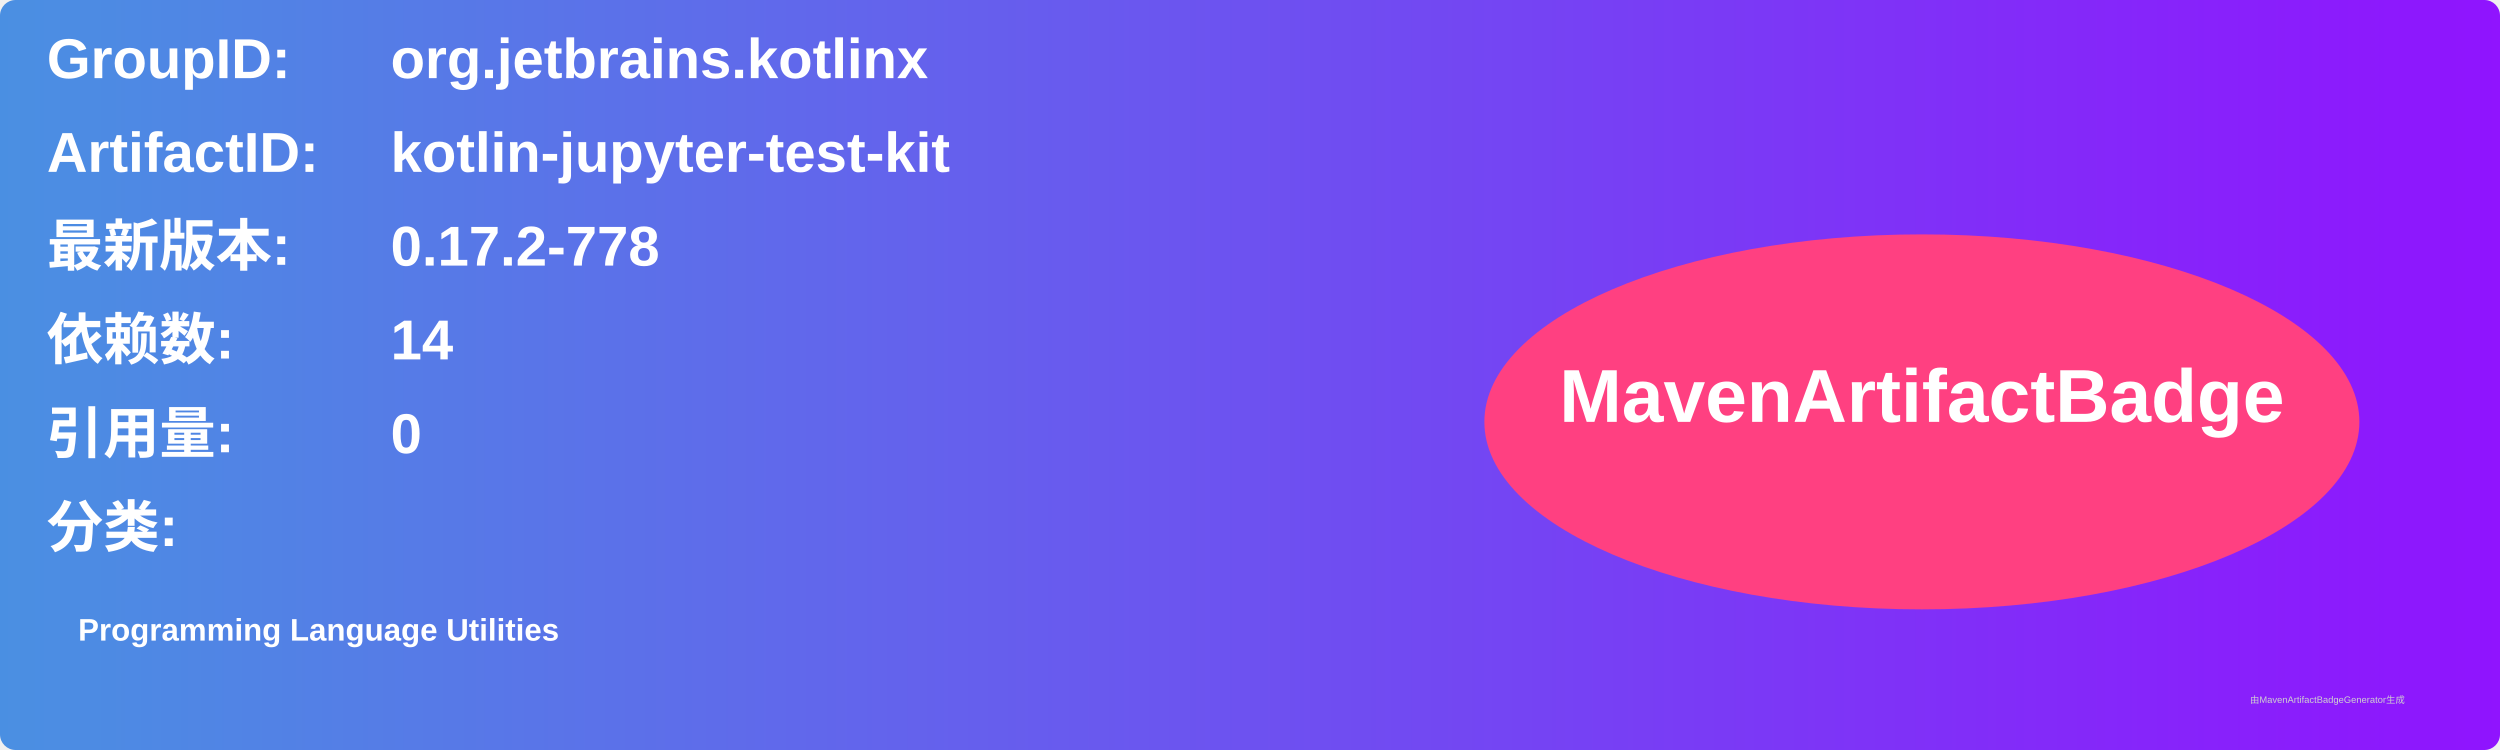
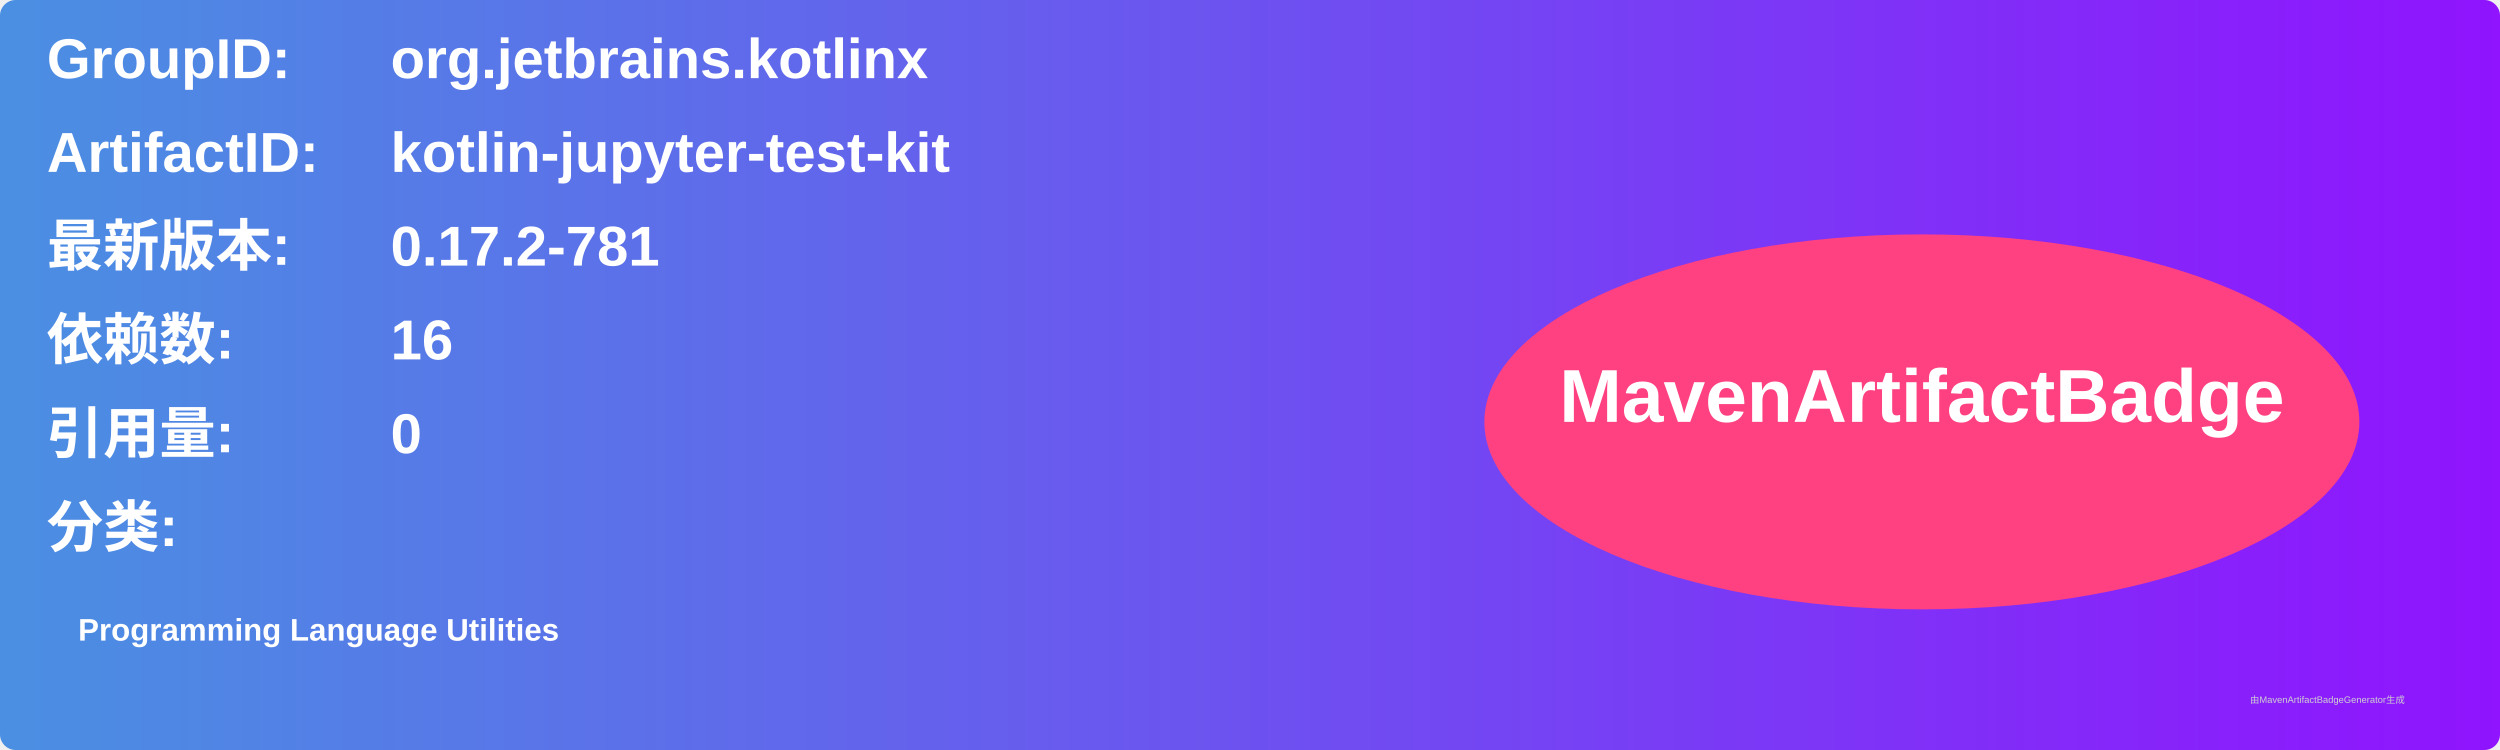
<svg xmlns="http://www.w3.org/2000/svg" width="800" height="240" viewBox="0 0 800 240">
  <linearGradient id="grad" x1="0%" y1="0%" x2="100%" y2="0%">
    <stop offset="0%" stop-color="#4a90e2" />
    <stop offset="100%" stop-color="#9013fe" />
  </linearGradient>
  <rect width="100%" height="100%" rx="5" ry="5" fill="url(#grad)" />
  <g transform="translate(15, 15)">
    <text x="0" y="10" font-family="Arial" font-size="18" fill="white" font-weight="bold" width="260">GroupID:</text>
    <text x="110" y="10" font-family="Arial" font-size="18" fill="white" font-weight="bold" width="460">org.jetbrains.kotlinx</text>
    <text x="0" y="40" font-family="Arial" font-size="18" fill="white" font-weight="bold" width="260">ArtifactID:</text>
    <text x="110" y="40" font-family="Arial" font-size="18" fill="white" font-weight="bold" width="460">kotlin-jupyter-test-kit</text>
    <text x="0" y="70" font-family="Arial" font-size="18" fill="white" font-weight="bold">最新版本:</text>
    <text x="110" y="70" font-family="Arial" font-size="18" fill="white" font-weight="bold">
-       <tspan font-weight="bold">0.17.2-778</tspan>
+       <tspan font-weight="bold">0.17.2-781</tspan>
    </text>
    <text x="0" y="100" font-family="Arial" font-size="18" fill="white" font-weight="bold">依赖数: </text>
    <text x="110" y="100" font-family="Arial" font-size="18" fill="white">
-       <tspan font-weight="bold">14</tspan>
+       <tspan font-weight="bold">16</tspan>
    </text>
    <text x="0" y="130" font-family="Arial" font-size="18" fill="white" font-weight="bold">引用量: </text>
    <text x="110" y="130" font-family="Arial" font-size="18" fill="white">
      <tspan font-weight="bold">0</tspan>
    </text>
    <text x="0" y="160" font-family="Arial" font-size="18" fill="white" font-weight="bold">分类:</text>
    <text x="10" y="190" font-family="Arial" font-size="10" fill="white">
      <tspan font-weight="bold">Programming Language Utilities</tspan>
    </text>
    <ellipse cx="600" cy="120" rx="140" ry="60" fill="#ff4081" />
    <text x="600" y="120" text-anchor="middle" font-family="Arial" font-size="24" fill="white" font-weight="bold">MavenArtifactBadge</text>
  </g>
  <text x="720" y="225" font-family="Arial" font-size="3" fill="#d0d0d0">由MavenArtifactBadgeGenerator生成</text>
</svg>
